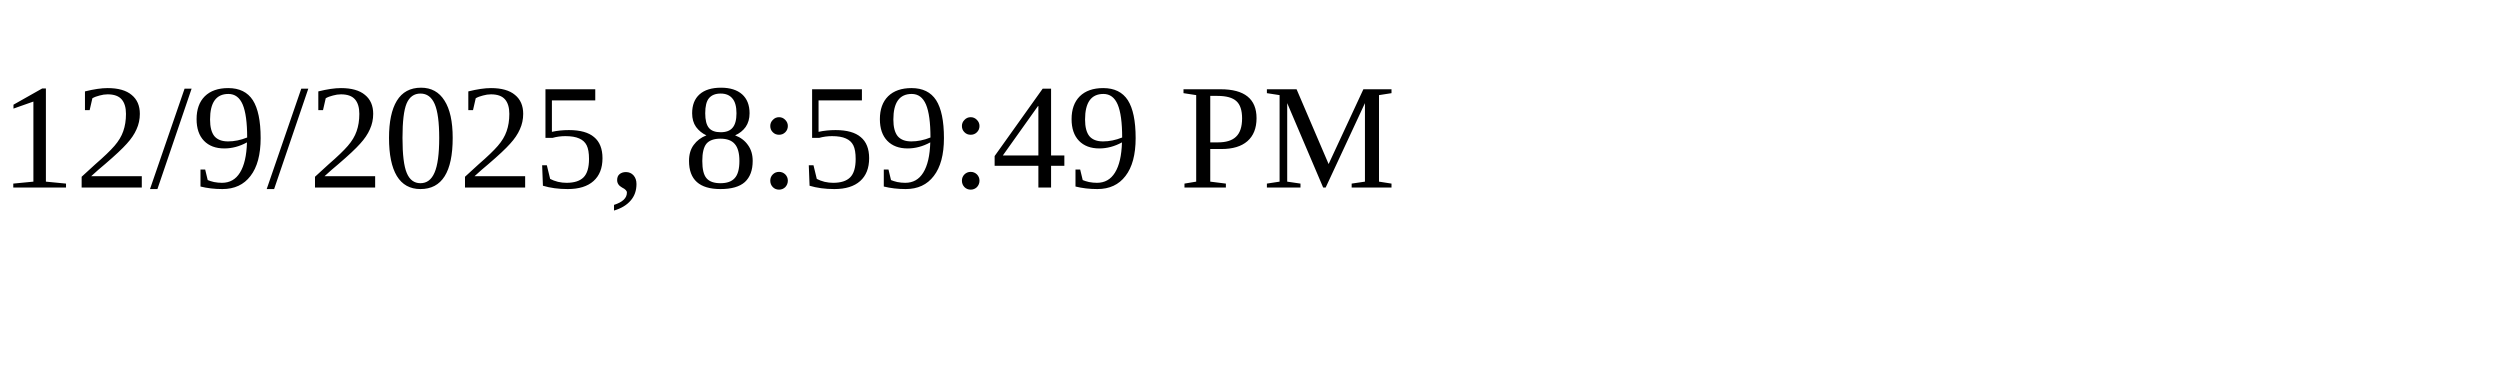
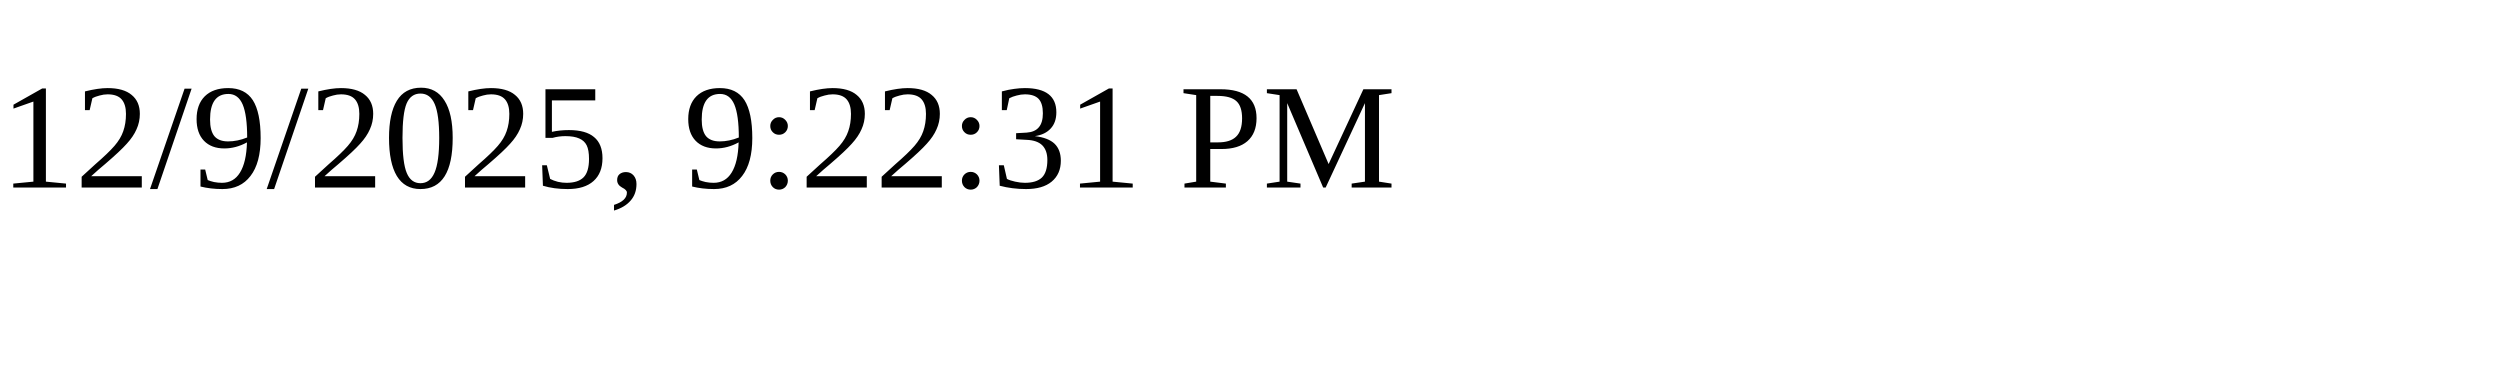
<svg xmlns="http://www.w3.org/2000/svg" height="30" width="200">
-   <text x="0" y="15">12/9/2025, 8:59:49 PM</text>
+   <text x="0" y="15">12/9/2025, 9:22:31 PM</text>
</svg>
